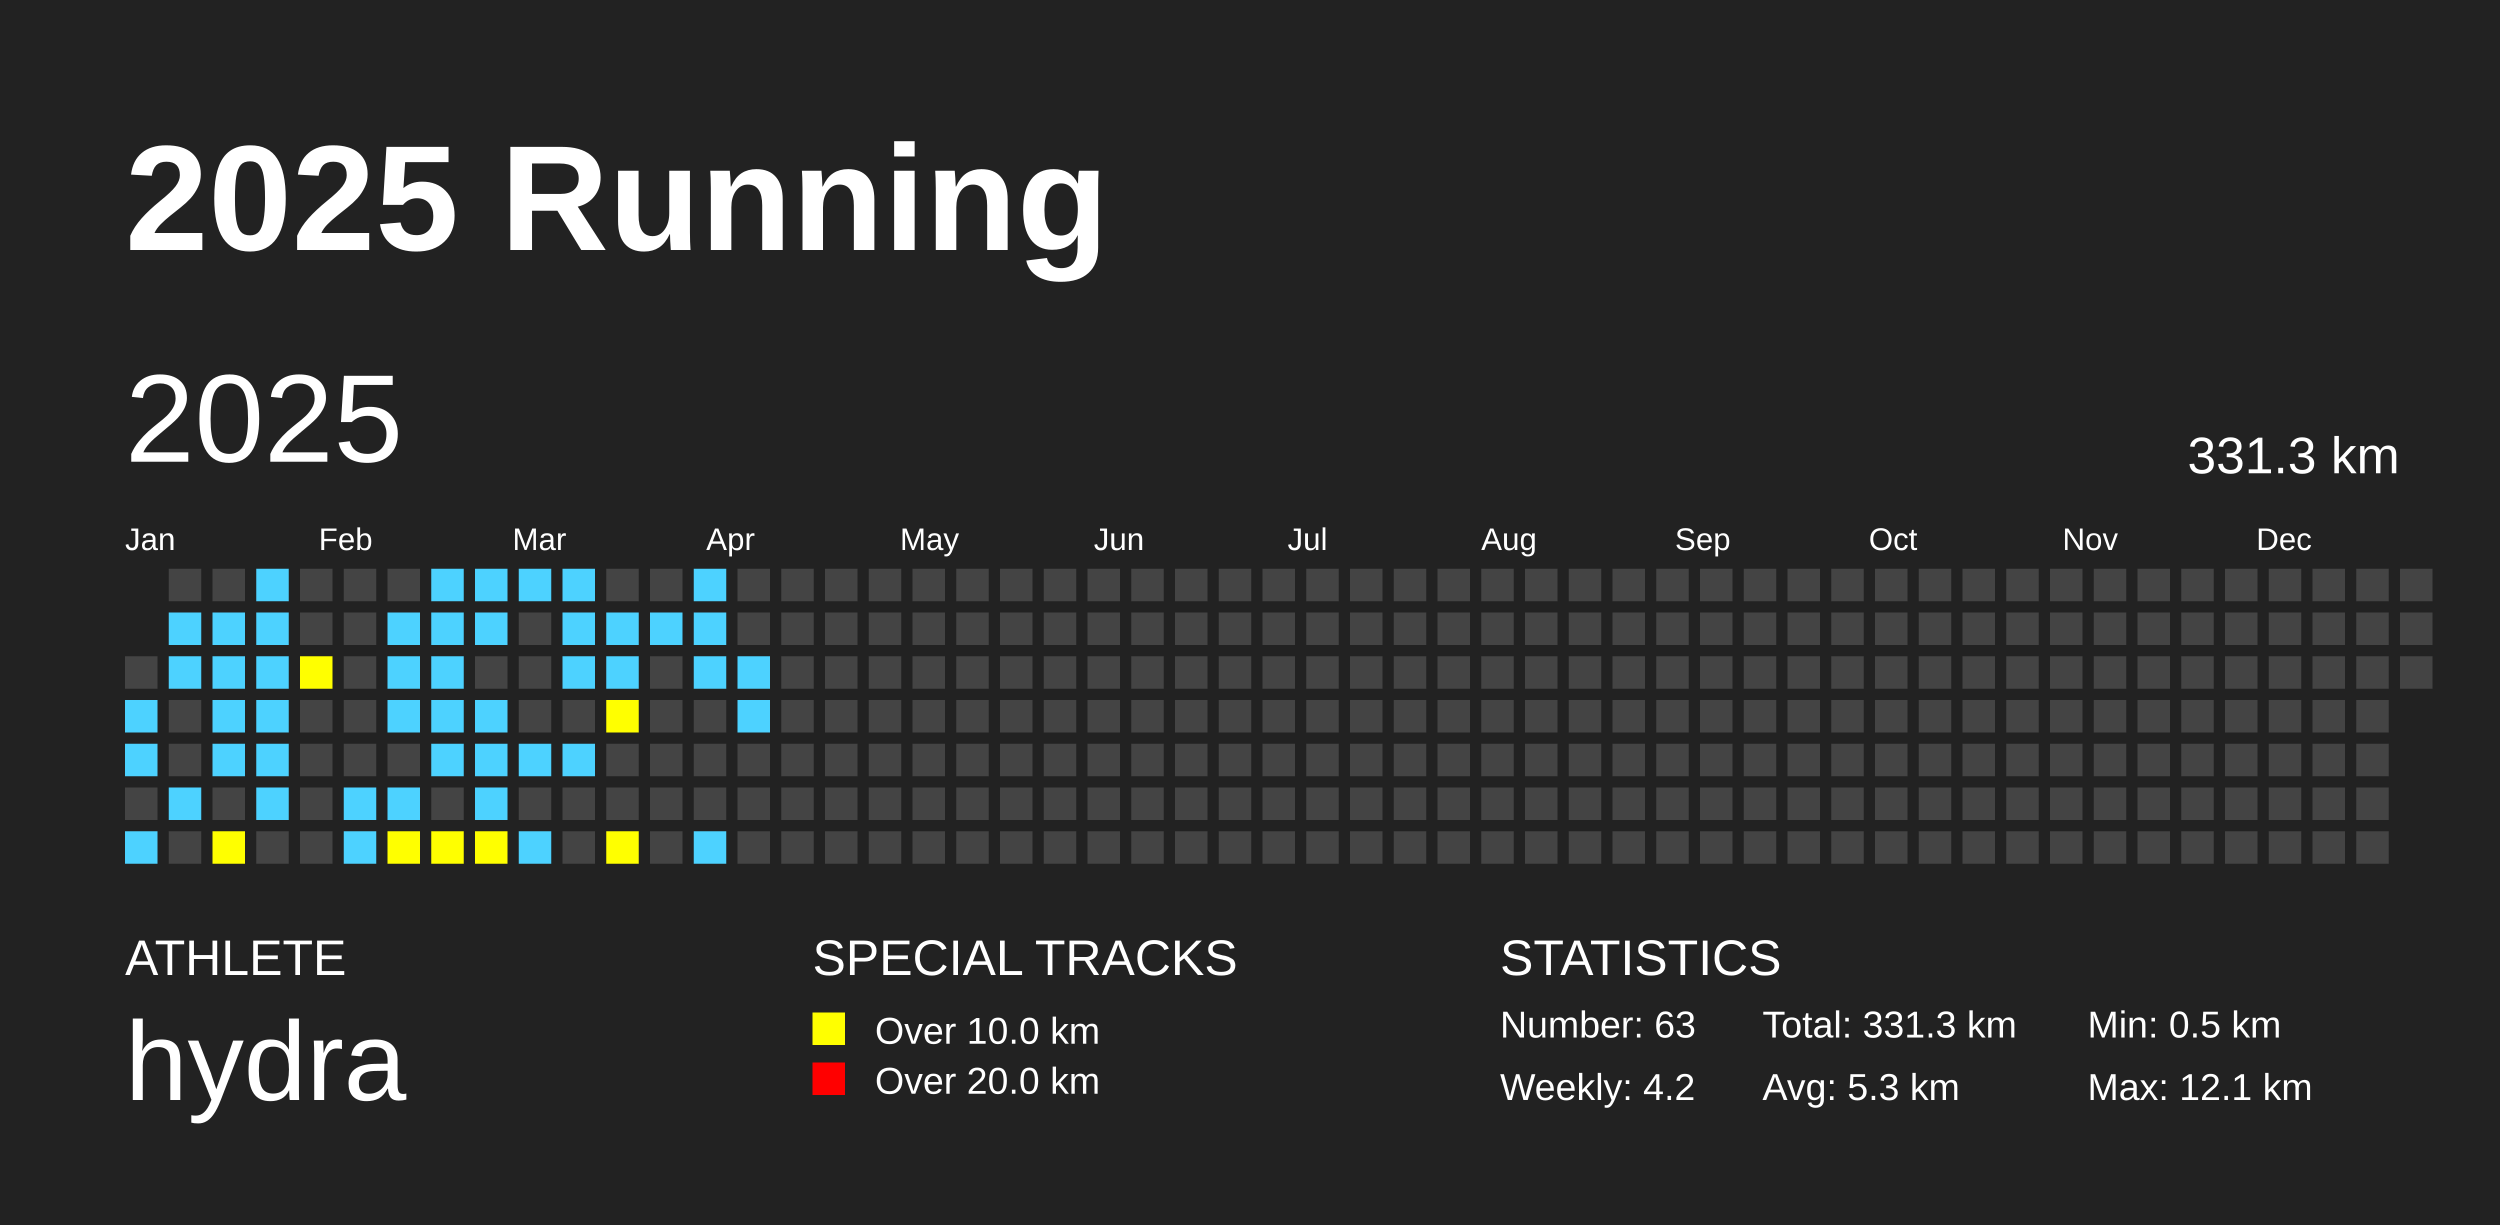
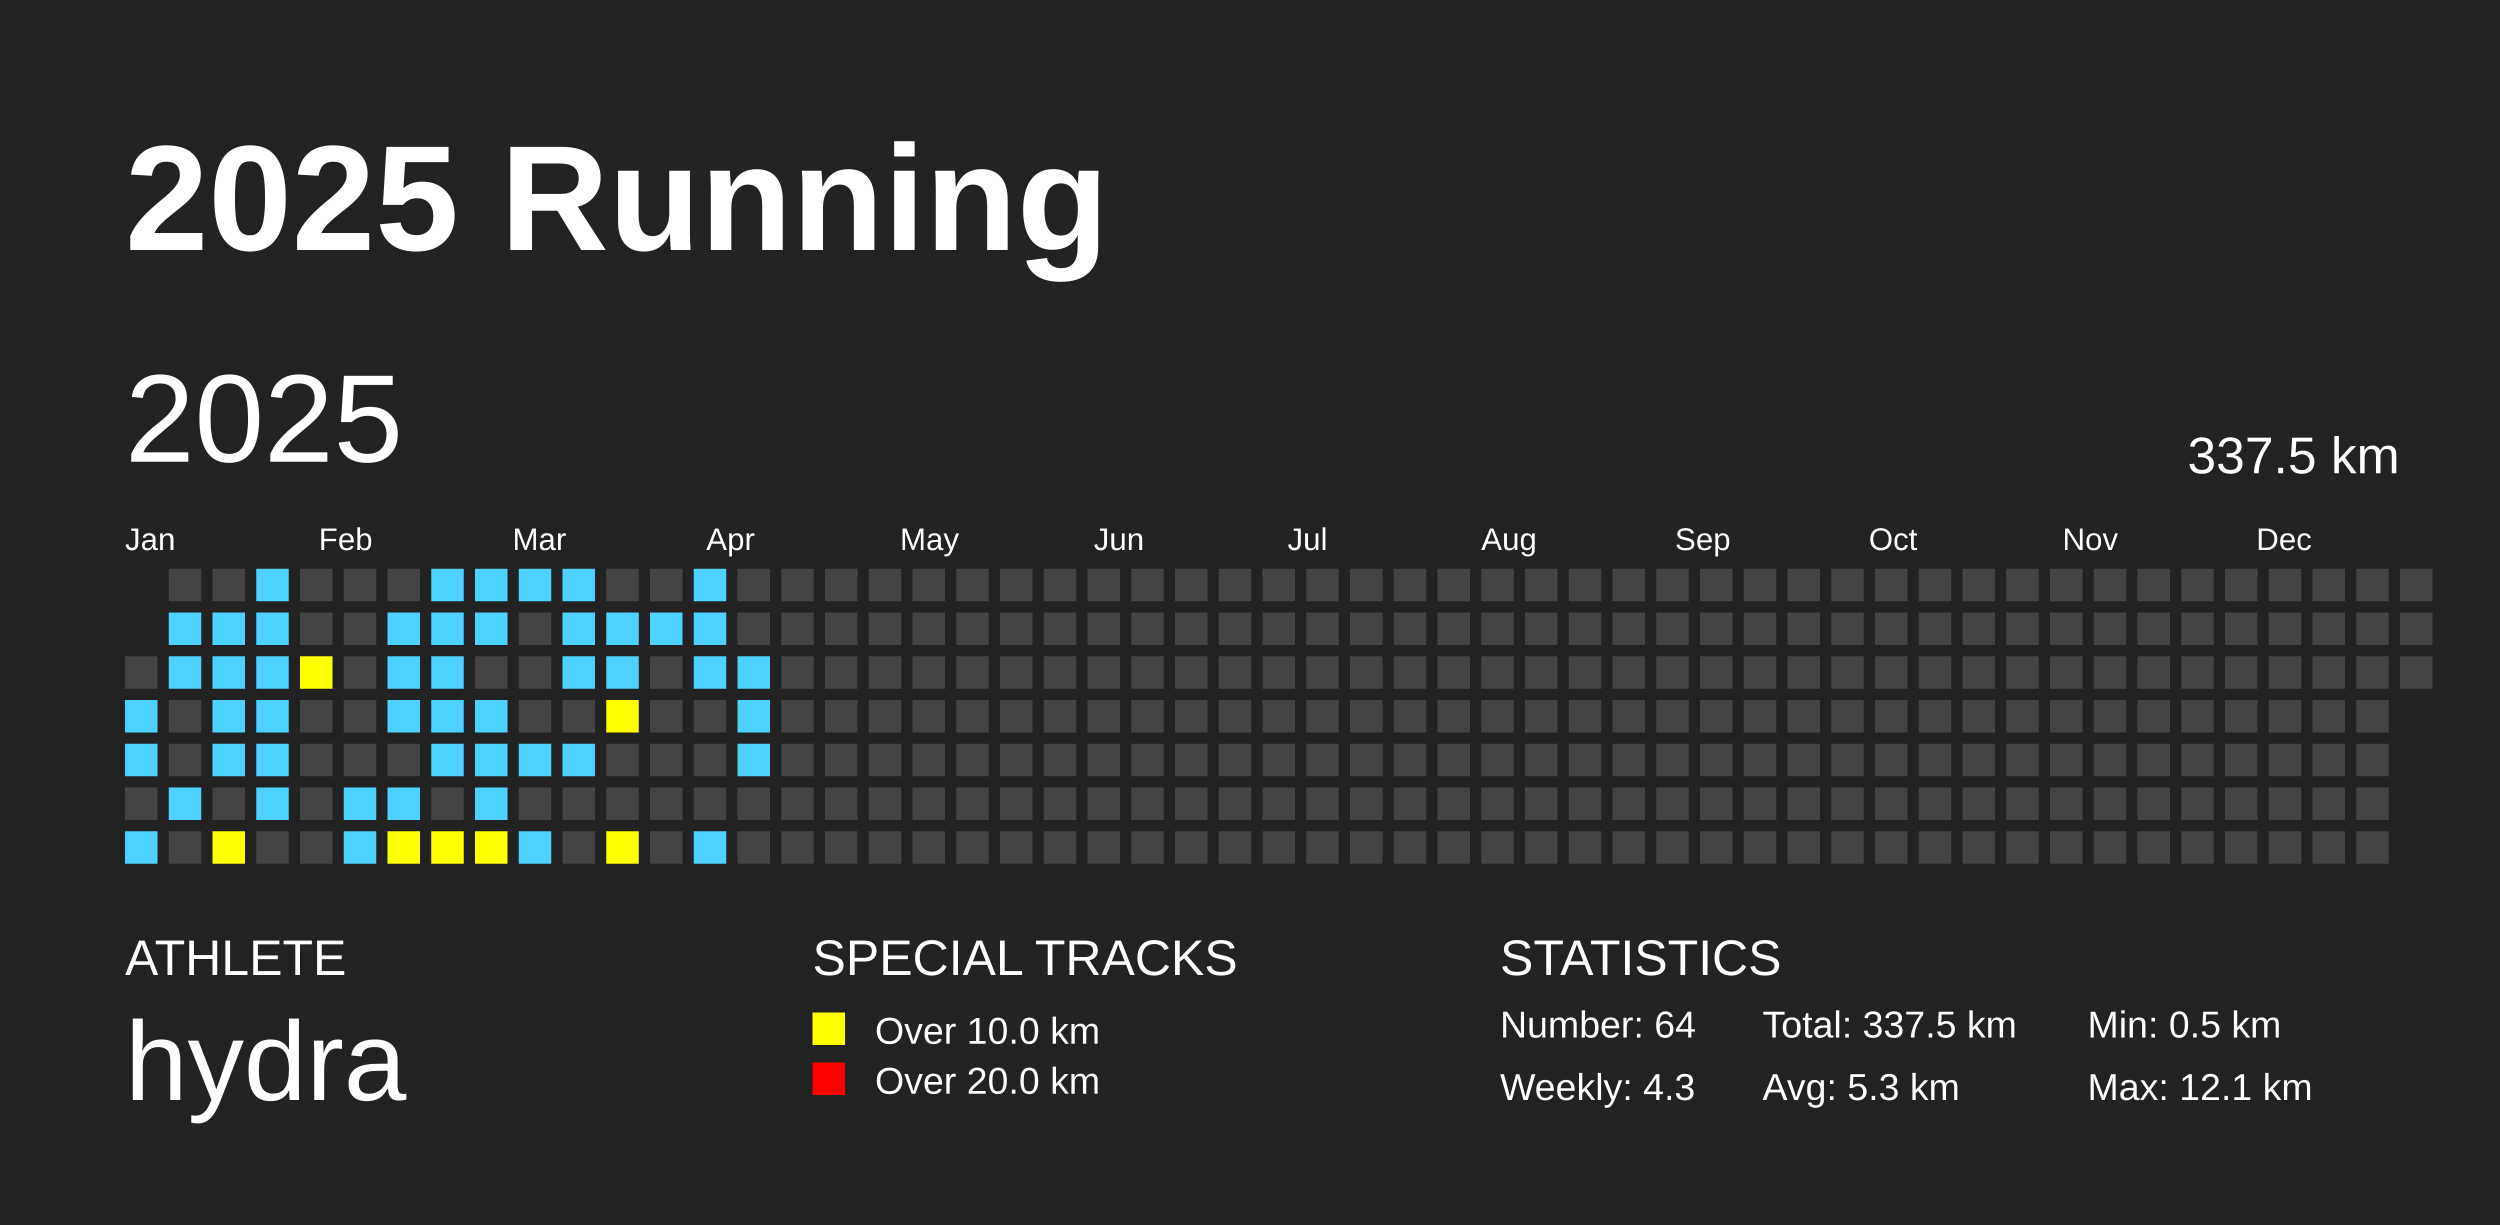
<svg xmlns="http://www.w3.org/2000/svg" baseProfile="full" height="98mm" version="1.1" viewBox="0,0,200,98" width="200mm">
  <defs />
  <rect fill="#222222" height="98" width="200" x="0" y="0" />
  <text fill="#FFFFFF" style="font-size:12px; font-family:Arial; font-weight:bold;" x="10" y="20">2025 Running</text>
  <text fill="#FFFFFF" style="font-size:4px; font-family:Arial" x="10" y="78">ATHLETE</text>
  <text fill="#FFFFFF" style="font-size:9px; font-family:Arial" x="10" y="88">hydra</text>
  <text fill="#FFFFFF" style="font-size:4px; font-family:Arial" x="65" y="78">SPECIAL TRACKS</text>
  <rect fill="yellow" height="2.6" width="2.6" x="65" y="81" />
  <text fill="#FFFFFF" style="font-size:3px; font-family:Arial" x="70" y="83.5">Over 10.0 km</text>
  <rect fill="red" height="2.6" width="2.6" x="65" y="85" />
  <text fill="#FFFFFF" style="font-size:3px; font-family:Arial" x="70" y="87.5">Over 20.0 km</text>
  <text fill="#FFFFFF" style="font-size:4px; font-family:Arial" x="120" y="78">STATISTICS</text>
-   <text fill="#FFFFFF" style="font-size:3px; font-family:Arial" x="120" y="83">Number: 63</text>
-   <text fill="#FFFFFF" style="font-size:3px; font-family:Arial" x="120" y="88">Weekly: 4.2</text>
-   <text fill="#FFFFFF" style="font-size:3px; font-family:Arial" x="141" y="83">Total: 331.3 km</text>
+   <text fill="#FFFFFF" style="font-size:3px; font-family:Arial" x="120" y="83">Number: 64</text>
+   <text fill="#FFFFFF" style="font-size:3px; font-family:Arial" x="120" y="88">Weekly: 4.3</text>
+   <text fill="#FFFFFF" style="font-size:3px; font-family:Arial" x="141" y="83">Total: 337.5 km</text>
  <text fill="#FFFFFF" style="font-size:3px; font-family:Arial" x="141" y="88">Avg: 5.3 km</text>
  <text fill="#FFFFFF" style="font-size:3px; font-family:Arial" x="167" y="83">Min: 0.5 km</text>
  <text fill="#FFFFFF" style="font-size:3px; font-family:Arial" x="167" y="88">Max: 12.1 km</text>
  <text dominant-baseline="hanging" fill="#FFFFFF" style="font-size:10.0px; font-family:Arial;" x="10" y="30">2025</text>
-   <text dominant-baseline="hanging" fill="#FFFFFF" style="font-size:4.125px; font-family:Arial;" x="175" y="35">331.3 km</text>
+   <text dominant-baseline="hanging" fill="#FFFFFF" style="font-size:4.125px; font-family:Arial;" x="175" y="35">337.5 km</text>
  <text fill="#FFFFFF" style="font-size:2.5px; font-family:Arial" x="10.0" y="44">Jan</text>
  <text fill="#FFFFFF" style="font-size:2.5px; font-family:Arial" x="25.5" y="44">Feb</text>
  <text fill="#FFFFFF" style="font-size:2.5px; font-family:Arial" x="41.0" y="44">Mar</text>
  <text fill="#FFFFFF" style="font-size:2.5px; font-family:Arial" x="56.5" y="44">Apr</text>
  <text fill="#FFFFFF" style="font-size:2.5px; font-family:Arial" x="72.0" y="44">May</text>
  <text fill="#FFFFFF" style="font-size:2.5px; font-family:Arial" x="87.5" y="44">Jun</text>
  <text fill="#FFFFFF" style="font-size:2.5px; font-family:Arial" x="103.0" y="44">Jul</text>
  <text fill="#FFFFFF" style="font-size:2.5px; font-family:Arial" x="118.5" y="44">Aug</text>
  <text fill="#FFFFFF" style="font-size:2.5px; font-family:Arial" x="134.0" y="44">Sep</text>
  <text fill="#FFFFFF" style="font-size:2.5px; font-family:Arial" x="149.5" y="44">Oct</text>
  <text fill="#FFFFFF" style="font-size:2.5px; font-family:Arial" x="165.0" y="44">Nov</text>
  <text fill="#FFFFFF" style="font-size:2.5px; font-family:Arial" x="180.5" y="44">Dec</text>
  <rect fill="#444444" height="2.6" width="2.6" x="10.0" y="52.5" />
  <rect fill="#4DD2FF" height="2.6" width="2.6" x="10.0" y="56.0" />
  <rect fill="#4DD2FF" height="2.6" width="2.6" x="10.0" y="59.5" />
  <rect fill="#444444" height="2.6" width="2.6" x="10.0" y="63.0" />
  <rect fill="#4DD2FF" height="2.6" width="2.6" x="10.0" y="66.5" />
  <rect fill="#444444" height="2.6" width="2.6" x="13.5" y="45.5" />
  <rect fill="#4DD2FF" height="2.6" width="2.6" x="13.5" y="49.0" />
  <rect fill="#4DD2FF" height="2.6" width="2.6" x="13.5" y="52.5" />
  <rect fill="#444444" height="2.6" width="2.6" x="13.5" y="56.0" />
  <rect fill="#444444" height="2.6" width="2.6" x="13.5" y="59.5" />
  <rect fill="#4DD2FF" height="2.6" width="2.6" x="13.5" y="63.0" />
  <rect fill="#444444" height="2.6" width="2.6" x="13.5" y="66.5" />
  <rect fill="#444444" height="2.6" width="2.6" x="17.0" y="45.5" />
  <rect fill="#4DD2FF" height="2.6" width="2.6" x="17.0" y="49.0" />
  <rect fill="#4DD2FF" height="2.6" width="2.6" x="17.0" y="52.5" />
  <rect fill="#4DD2FF" height="2.6" width="2.6" x="17.0" y="56.0" />
  <rect fill="#4DD2FF" height="2.6" width="2.6" x="17.0" y="59.5" />
  <rect fill="#444444" height="2.6" width="2.6" x="17.0" y="63.0" />
  <rect fill="yellow" height="2.6" width="2.6" x="17.0" y="66.5" />
  <rect fill="#4DD2FF" height="2.6" width="2.6" x="20.5" y="45.5" />
  <rect fill="#4DD2FF" height="2.6" width="2.6" x="20.5" y="49.0" />
  <rect fill="#4DD2FF" height="2.6" width="2.6" x="20.5" y="52.5" />
  <rect fill="#4DD2FF" height="2.6" width="2.6" x="20.5" y="56.0" />
  <rect fill="#4DD2FF" height="2.6" width="2.6" x="20.5" y="59.5" />
  <rect fill="#4DD2FF" height="2.6" width="2.6" x="20.5" y="63.0" />
  <rect fill="#444444" height="2.6" width="2.6" x="20.5" y="66.5" />
  <rect fill="#444444" height="2.6" width="2.6" x="24.0" y="45.5" />
  <rect fill="#444444" height="2.6" width="2.6" x="24.0" y="49.0" />
  <rect fill="yellow" height="2.6" width="2.6" x="24.0" y="52.5" />
  <rect fill="#444444" height="2.6" width="2.6" x="24.0" y="56.0" />
  <rect fill="#444444" height="2.6" width="2.6" x="24.0" y="59.5" />
  <rect fill="#444444" height="2.6" width="2.6" x="24.0" y="63.0" />
  <rect fill="#444444" height="2.6" width="2.6" x="24.0" y="66.5" />
  <rect fill="#444444" height="2.6" width="2.6" x="27.5" y="45.5" />
  <rect fill="#444444" height="2.6" width="2.6" x="27.5" y="49.0" />
  <rect fill="#444444" height="2.6" width="2.6" x="27.5" y="52.5" />
  <rect fill="#444444" height="2.6" width="2.6" x="27.5" y="56.0" />
  <rect fill="#444444" height="2.6" width="2.6" x="27.5" y="59.5" />
  <rect fill="#4DD2FF" height="2.6" width="2.6" x="27.5" y="63.0" />
  <rect fill="#4DD2FF" height="2.6" width="2.6" x="27.5" y="66.5" />
  <rect fill="#444444" height="2.6" width="2.6" x="31.0" y="45.5" />
  <rect fill="#4DD2FF" height="2.6" width="2.6" x="31.0" y="49.0" />
  <rect fill="#4DD2FF" height="2.6" width="2.6" x="31.0" y="52.5" />
  <rect fill="#4DD2FF" height="2.6" width="2.6" x="31.0" y="56.0" />
  <rect fill="#444444" height="2.6" width="2.6" x="31.0" y="59.5" />
  <rect fill="#4DD2FF" height="2.6" width="2.6" x="31.0" y="63.0" />
  <rect fill="yellow" height="2.6" width="2.6" x="31.0" y="66.5" />
  <rect fill="#4DD2FF" height="2.6" width="2.6" x="34.5" y="45.5" />
  <rect fill="#4DD2FF" height="2.6" width="2.6" x="34.5" y="49.0" />
  <rect fill="#4DD2FF" height="2.6" width="2.6" x="34.5" y="52.5" />
  <rect fill="#4DD2FF" height="2.6" width="2.6" x="34.5" y="56.0" />
  <rect fill="#4DD2FF" height="2.6" width="2.6" x="34.5" y="59.5" />
  <rect fill="#444444" height="2.6" width="2.6" x="34.5" y="63.0" />
  <rect fill="yellow" height="2.6" width="2.6" x="34.5" y="66.5" />
  <rect fill="#4DD2FF" height="2.6" width="2.6" x="38.0" y="45.5" />
  <rect fill="#4DD2FF" height="2.6" width="2.6" x="38.0" y="49.0" />
  <rect fill="#444444" height="2.6" width="2.6" x="38.0" y="52.5" />
  <rect fill="#4DD2FF" height="2.6" width="2.6" x="38.0" y="56.0" />
  <rect fill="#4DD2FF" height="2.6" width="2.6" x="38.0" y="59.5" />
  <rect fill="#4DD2FF" height="2.6" width="2.6" x="38.0" y="63.0" />
  <rect fill="yellow" height="2.6" width="2.6" x="38.0" y="66.5" />
  <rect fill="#4DD2FF" height="2.6" width="2.6" x="41.5" y="45.5" />
  <rect fill="#444444" height="2.6" width="2.6" x="41.5" y="49.0" />
  <rect fill="#444444" height="2.6" width="2.6" x="41.5" y="52.5" />
  <rect fill="#444444" height="2.6" width="2.6" x="41.5" y="56.0" />
  <rect fill="#4DD2FF" height="2.6" width="2.6" x="41.5" y="59.5" />
  <rect fill="#444444" height="2.6" width="2.6" x="41.5" y="63.0" />
  <rect fill="#4DD2FF" height="2.6" width="2.6" x="41.5" y="66.5" />
  <rect fill="#4DD2FF" height="2.6" width="2.6" x="45.0" y="45.5" />
  <rect fill="#4DD2FF" height="2.6" width="2.6" x="45.0" y="49.0" />
  <rect fill="#4DD2FF" height="2.6" width="2.6" x="45.0" y="52.5" />
  <rect fill="#444444" height="2.6" width="2.6" x="45.0" y="56.0" />
  <rect fill="#4DD2FF" height="2.6" width="2.6" x="45.0" y="59.5" />
  <rect fill="#444444" height="2.6" width="2.6" x="45.0" y="63.0" />
  <rect fill="#444444" height="2.6" width="2.6" x="45.0" y="66.5" />
  <rect fill="#444444" height="2.6" width="2.6" x="48.5" y="45.5" />
  <rect fill="#4DD2FF" height="2.6" width="2.6" x="48.5" y="49.0" />
  <rect fill="#4DD2FF" height="2.6" width="2.6" x="48.5" y="52.5" />
  <rect fill="yellow" height="2.6" width="2.6" x="48.5" y="56.0" />
  <rect fill="#444444" height="2.6" width="2.6" x="48.5" y="59.5" />
  <rect fill="#444444" height="2.6" width="2.6" x="48.5" y="63.0" />
  <rect fill="yellow" height="2.6" width="2.6" x="48.5" y="66.5" />
  <rect fill="#444444" height="2.6" width="2.6" x="52.0" y="45.5" />
  <rect fill="#4DD2FF" height="2.6" width="2.6" x="52.0" y="49.0" />
  <rect fill="#444444" height="2.6" width="2.6" x="52.0" y="52.5" />
  <rect fill="#444444" height="2.6" width="2.6" x="52.0" y="56.0" />
  <rect fill="#444444" height="2.6" width="2.6" x="52.0" y="59.5" />
  <rect fill="#444444" height="2.6" width="2.6" x="52.0" y="63.0" />
  <rect fill="#444444" height="2.6" width="2.6" x="52.0" y="66.5" />
  <rect fill="#4DD2FF" height="2.6" width="2.6" x="55.5" y="45.5" />
  <rect fill="#4DD2FF" height="2.6" width="2.6" x="55.5" y="49.0" />
  <rect fill="#4DD2FF" height="2.6" width="2.6" x="55.5" y="52.5" />
  <rect fill="#444444" height="2.6" width="2.6" x="55.5" y="56.0" />
  <rect fill="#444444" height="2.6" width="2.6" x="55.5" y="59.5" />
  <rect fill="#444444" height="2.6" width="2.6" x="55.5" y="63.0" />
  <rect fill="#4DD2FF" height="2.6" width="2.6" x="55.5" y="66.5" />
  <rect fill="#444444" height="2.6" width="2.6" x="59.0" y="45.5" />
  <rect fill="#444444" height="2.6" width="2.6" x="59.0" y="49.0" />
  <rect fill="#4DD2FF" height="2.6" width="2.6" x="59.0" y="52.5" />
  <rect fill="#4DD2FF" height="2.6" width="2.6" x="59.0" y="56.0" />
-   <rect fill="#444444" height="2.6" width="2.6" x="59.0" y="59.5" />
+   <rect fill="#4DD2FF" height="2.6" width="2.6" x="59.0" y="59.5" />
  <rect fill="#444444" height="2.6" width="2.6" x="59.0" y="63.0" />
  <rect fill="#444444" height="2.6" width="2.6" x="59.0" y="66.5" />
  <rect fill="#444444" height="2.6" width="2.6" x="62.5" y="45.5" />
  <rect fill="#444444" height="2.6" width="2.6" x="62.5" y="49.0" />
  <rect fill="#444444" height="2.6" width="2.6" x="62.5" y="52.5" />
  <rect fill="#444444" height="2.6" width="2.6" x="62.5" y="56.0" />
  <rect fill="#444444" height="2.6" width="2.6" x="62.5" y="59.5" />
  <rect fill="#444444" height="2.6" width="2.6" x="62.5" y="63.0" />
  <rect fill="#444444" height="2.6" width="2.6" x="62.5" y="66.5" />
  <rect fill="#444444" height="2.6" width="2.6" x="66.0" y="45.5" />
  <rect fill="#444444" height="2.6" width="2.6" x="66.0" y="49.0" />
  <rect fill="#444444" height="2.6" width="2.6" x="66.0" y="52.5" />
  <rect fill="#444444" height="2.6" width="2.6" x="66.0" y="56.0" />
  <rect fill="#444444" height="2.6" width="2.6" x="66.0" y="59.5" />
  <rect fill="#444444" height="2.6" width="2.6" x="66.0" y="63.0" />
  <rect fill="#444444" height="2.6" width="2.6" x="66.0" y="66.5" />
  <rect fill="#444444" height="2.6" width="2.6" x="69.5" y="45.5" />
  <rect fill="#444444" height="2.6" width="2.6" x="69.5" y="49.0" />
  <rect fill="#444444" height="2.6" width="2.6" x="69.5" y="52.5" />
  <rect fill="#444444" height="2.6" width="2.6" x="69.5" y="56.0" />
  <rect fill="#444444" height="2.6" width="2.6" x="69.5" y="59.5" />
  <rect fill="#444444" height="2.6" width="2.6" x="69.5" y="63.0" />
  <rect fill="#444444" height="2.6" width="2.6" x="69.5" y="66.5" />
  <rect fill="#444444" height="2.6" width="2.6" x="73.0" y="45.5" />
  <rect fill="#444444" height="2.6" width="2.6" x="73.0" y="49.0" />
  <rect fill="#444444" height="2.6" width="2.6" x="73.0" y="52.5" />
  <rect fill="#444444" height="2.6" width="2.6" x="73.0" y="56.0" />
  <rect fill="#444444" height="2.6" width="2.6" x="73.0" y="59.5" />
  <rect fill="#444444" height="2.6" width="2.6" x="73.0" y="63.0" />
  <rect fill="#444444" height="2.6" width="2.6" x="73.0" y="66.5" />
  <rect fill="#444444" height="2.6" width="2.6" x="76.5" y="45.5" />
  <rect fill="#444444" height="2.6" width="2.6" x="76.5" y="49.0" />
  <rect fill="#444444" height="2.6" width="2.6" x="76.5" y="52.5" />
  <rect fill="#444444" height="2.6" width="2.6" x="76.5" y="56.0" />
  <rect fill="#444444" height="2.6" width="2.6" x="76.5" y="59.5" />
  <rect fill="#444444" height="2.6" width="2.6" x="76.5" y="63.0" />
  <rect fill="#444444" height="2.6" width="2.6" x="76.5" y="66.5" />
  <rect fill="#444444" height="2.6" width="2.6" x="80.0" y="45.5" />
  <rect fill="#444444" height="2.6" width="2.6" x="80.0" y="49.0" />
  <rect fill="#444444" height="2.6" width="2.6" x="80.0" y="52.5" />
  <rect fill="#444444" height="2.6" width="2.6" x="80.0" y="56.0" />
  <rect fill="#444444" height="2.6" width="2.6" x="80.0" y="59.5" />
  <rect fill="#444444" height="2.6" width="2.6" x="80.0" y="63.0" />
  <rect fill="#444444" height="2.6" width="2.6" x="80.0" y="66.5" />
  <rect fill="#444444" height="2.6" width="2.6" x="83.5" y="45.5" />
  <rect fill="#444444" height="2.6" width="2.6" x="83.5" y="49.0" />
  <rect fill="#444444" height="2.6" width="2.6" x="83.5" y="52.5" />
  <rect fill="#444444" height="2.6" width="2.6" x="83.5" y="56.0" />
  <rect fill="#444444" height="2.6" width="2.6" x="83.5" y="59.5" />
  <rect fill="#444444" height="2.6" width="2.6" x="83.5" y="63.0" />
  <rect fill="#444444" height="2.6" width="2.6" x="83.5" y="66.5" />
  <rect fill="#444444" height="2.6" width="2.6" x="87.0" y="45.5" />
  <rect fill="#444444" height="2.6" width="2.6" x="87.0" y="49.0" />
  <rect fill="#444444" height="2.6" width="2.6" x="87.0" y="52.5" />
  <rect fill="#444444" height="2.6" width="2.6" x="87.0" y="56.0" />
  <rect fill="#444444" height="2.6" width="2.6" x="87.0" y="59.5" />
  <rect fill="#444444" height="2.6" width="2.6" x="87.0" y="63.0" />
  <rect fill="#444444" height="2.6" width="2.6" x="87.0" y="66.5" />
  <rect fill="#444444" height="2.6" width="2.6" x="90.5" y="45.5" />
  <rect fill="#444444" height="2.6" width="2.6" x="90.5" y="49.0" />
  <rect fill="#444444" height="2.6" width="2.6" x="90.5" y="52.5" />
  <rect fill="#444444" height="2.6" width="2.6" x="90.5" y="56.0" />
  <rect fill="#444444" height="2.6" width="2.6" x="90.5" y="59.5" />
  <rect fill="#444444" height="2.6" width="2.6" x="90.5" y="63.0" />
  <rect fill="#444444" height="2.6" width="2.6" x="90.5" y="66.5" />
  <rect fill="#444444" height="2.6" width="2.6" x="94.0" y="45.5" />
  <rect fill="#444444" height="2.6" width="2.6" x="94.0" y="49.0" />
  <rect fill="#444444" height="2.6" width="2.6" x="94.0" y="52.5" />
  <rect fill="#444444" height="2.6" width="2.6" x="94.0" y="56.0" />
  <rect fill="#444444" height="2.6" width="2.6" x="94.0" y="59.5" />
  <rect fill="#444444" height="2.6" width="2.6" x="94.0" y="63.0" />
  <rect fill="#444444" height="2.6" width="2.6" x="94.0" y="66.5" />
  <rect fill="#444444" height="2.6" width="2.6" x="97.5" y="45.5" />
  <rect fill="#444444" height="2.6" width="2.6" x="97.5" y="49.0" />
  <rect fill="#444444" height="2.6" width="2.6" x="97.5" y="52.5" />
  <rect fill="#444444" height="2.6" width="2.6" x="97.5" y="56.0" />
  <rect fill="#444444" height="2.6" width="2.6" x="97.5" y="59.5" />
  <rect fill="#444444" height="2.6" width="2.6" x="97.5" y="63.0" />
  <rect fill="#444444" height="2.6" width="2.6" x="97.5" y="66.5" />
  <rect fill="#444444" height="2.6" width="2.6" x="101.0" y="45.5" />
  <rect fill="#444444" height="2.6" width="2.6" x="101.0" y="49.0" />
  <rect fill="#444444" height="2.6" width="2.6" x="101.0" y="52.5" />
  <rect fill="#444444" height="2.6" width="2.6" x="101.0" y="56.0" />
  <rect fill="#444444" height="2.6" width="2.6" x="101.0" y="59.5" />
  <rect fill="#444444" height="2.6" width="2.6" x="101.0" y="63.0" />
  <rect fill="#444444" height="2.6" width="2.6" x="101.0" y="66.5" />
  <rect fill="#444444" height="2.6" width="2.6" x="104.5" y="45.5" />
  <rect fill="#444444" height="2.6" width="2.6" x="104.5" y="49.0" />
  <rect fill="#444444" height="2.6" width="2.6" x="104.5" y="52.5" />
  <rect fill="#444444" height="2.6" width="2.6" x="104.5" y="56.0" />
  <rect fill="#444444" height="2.6" width="2.6" x="104.5" y="59.5" />
  <rect fill="#444444" height="2.6" width="2.6" x="104.5" y="63.0" />
  <rect fill="#444444" height="2.6" width="2.6" x="104.5" y="66.5" />
  <rect fill="#444444" height="2.6" width="2.6" x="108.0" y="45.5" />
  <rect fill="#444444" height="2.6" width="2.6" x="108.0" y="49.0" />
  <rect fill="#444444" height="2.6" width="2.6" x="108.0" y="52.5" />
  <rect fill="#444444" height="2.6" width="2.6" x="108.0" y="56.0" />
  <rect fill="#444444" height="2.6" width="2.6" x="108.0" y="59.5" />
  <rect fill="#444444" height="2.6" width="2.6" x="108.0" y="63.0" />
  <rect fill="#444444" height="2.6" width="2.6" x="108.0" y="66.5" />
  <rect fill="#444444" height="2.6" width="2.6" x="111.5" y="45.5" />
  <rect fill="#444444" height="2.6" width="2.6" x="111.5" y="49.0" />
  <rect fill="#444444" height="2.6" width="2.6" x="111.5" y="52.5" />
  <rect fill="#444444" height="2.6" width="2.6" x="111.5" y="56.0" />
  <rect fill="#444444" height="2.6" width="2.6" x="111.5" y="59.5" />
  <rect fill="#444444" height="2.6" width="2.6" x="111.5" y="63.0" />
  <rect fill="#444444" height="2.6" width="2.6" x="111.5" y="66.5" />
  <rect fill="#444444" height="2.6" width="2.6" x="115.0" y="45.5" />
  <rect fill="#444444" height="2.6" width="2.6" x="115.0" y="49.0" />
  <rect fill="#444444" height="2.6" width="2.6" x="115.0" y="52.5" />
  <rect fill="#444444" height="2.6" width="2.6" x="115.0" y="56.0" />
  <rect fill="#444444" height="2.6" width="2.6" x="115.0" y="59.5" />
  <rect fill="#444444" height="2.6" width="2.6" x="115.0" y="63.0" />
  <rect fill="#444444" height="2.6" width="2.6" x="115.0" y="66.5" />
  <rect fill="#444444" height="2.6" width="2.6" x="118.5" y="45.5" />
  <rect fill="#444444" height="2.6" width="2.6" x="118.5" y="49.0" />
  <rect fill="#444444" height="2.6" width="2.6" x="118.5" y="52.5" />
  <rect fill="#444444" height="2.6" width="2.6" x="118.5" y="56.0" />
  <rect fill="#444444" height="2.6" width="2.6" x="118.5" y="59.5" />
  <rect fill="#444444" height="2.6" width="2.6" x="118.5" y="63.0" />
  <rect fill="#444444" height="2.6" width="2.6" x="118.5" y="66.5" />
  <rect fill="#444444" height="2.6" width="2.6" x="122.0" y="45.5" />
  <rect fill="#444444" height="2.6" width="2.6" x="122.0" y="49.0" />
  <rect fill="#444444" height="2.6" width="2.6" x="122.0" y="52.5" />
  <rect fill="#444444" height="2.6" width="2.6" x="122.0" y="56.0" />
  <rect fill="#444444" height="2.6" width="2.6" x="122.0" y="59.5" />
  <rect fill="#444444" height="2.6" width="2.6" x="122.0" y="63.0" />
  <rect fill="#444444" height="2.6" width="2.6" x="122.0" y="66.5" />
  <rect fill="#444444" height="2.6" width="2.6" x="125.5" y="45.5" />
  <rect fill="#444444" height="2.6" width="2.6" x="125.5" y="49.0" />
  <rect fill="#444444" height="2.6" width="2.6" x="125.5" y="52.5" />
  <rect fill="#444444" height="2.6" width="2.6" x="125.5" y="56.0" />
  <rect fill="#444444" height="2.6" width="2.6" x="125.5" y="59.5" />
  <rect fill="#444444" height="2.6" width="2.6" x="125.5" y="63.0" />
  <rect fill="#444444" height="2.6" width="2.6" x="125.5" y="66.5" />
  <rect fill="#444444" height="2.6" width="2.6" x="129.0" y="45.5" />
  <rect fill="#444444" height="2.6" width="2.6" x="129.0" y="49.0" />
  <rect fill="#444444" height="2.6" width="2.6" x="129.0" y="52.5" />
  <rect fill="#444444" height="2.6" width="2.6" x="129.0" y="56.0" />
  <rect fill="#444444" height="2.6" width="2.6" x="129.0" y="59.5" />
  <rect fill="#444444" height="2.6" width="2.6" x="129.0" y="63.0" />
  <rect fill="#444444" height="2.6" width="2.6" x="129.0" y="66.5" />
  <rect fill="#444444" height="2.6" width="2.6" x="132.5" y="45.5" />
  <rect fill="#444444" height="2.6" width="2.6" x="132.5" y="49.0" />
  <rect fill="#444444" height="2.6" width="2.6" x="132.5" y="52.5" />
  <rect fill="#444444" height="2.6" width="2.6" x="132.5" y="56.0" />
  <rect fill="#444444" height="2.6" width="2.6" x="132.5" y="59.5" />
  <rect fill="#444444" height="2.6" width="2.6" x="132.5" y="63.0" />
  <rect fill="#444444" height="2.6" width="2.6" x="132.5" y="66.5" />
  <rect fill="#444444" height="2.6" width="2.6" x="136.0" y="45.5" />
  <rect fill="#444444" height="2.6" width="2.6" x="136.0" y="49.0" />
  <rect fill="#444444" height="2.6" width="2.6" x="136.0" y="52.5" />
  <rect fill="#444444" height="2.6" width="2.6" x="136.0" y="56.0" />
  <rect fill="#444444" height="2.6" width="2.6" x="136.0" y="59.5" />
  <rect fill="#444444" height="2.6" width="2.6" x="136.0" y="63.0" />
  <rect fill="#444444" height="2.6" width="2.6" x="136.0" y="66.5" />
  <rect fill="#444444" height="2.6" width="2.6" x="139.5" y="45.5" />
  <rect fill="#444444" height="2.6" width="2.6" x="139.5" y="49.0" />
  <rect fill="#444444" height="2.6" width="2.6" x="139.5" y="52.5" />
  <rect fill="#444444" height="2.6" width="2.6" x="139.5" y="56.0" />
  <rect fill="#444444" height="2.6" width="2.6" x="139.5" y="59.5" />
  <rect fill="#444444" height="2.6" width="2.6" x="139.5" y="63.0" />
  <rect fill="#444444" height="2.6" width="2.6" x="139.5" y="66.5" />
  <rect fill="#444444" height="2.6" width="2.6" x="143.0" y="45.5" />
  <rect fill="#444444" height="2.6" width="2.6" x="143.0" y="49.0" />
  <rect fill="#444444" height="2.6" width="2.6" x="143.0" y="52.5" />
  <rect fill="#444444" height="2.6" width="2.6" x="143.0" y="56.0" />
  <rect fill="#444444" height="2.6" width="2.6" x="143.0" y="59.5" />
  <rect fill="#444444" height="2.6" width="2.6" x="143.0" y="63.0" />
  <rect fill="#444444" height="2.6" width="2.6" x="143.0" y="66.5" />
  <rect fill="#444444" height="2.6" width="2.6" x="146.5" y="45.5" />
  <rect fill="#444444" height="2.6" width="2.6" x="146.5" y="49.0" />
  <rect fill="#444444" height="2.6" width="2.6" x="146.5" y="52.5" />
  <rect fill="#444444" height="2.6" width="2.6" x="146.5" y="56.0" />
  <rect fill="#444444" height="2.6" width="2.6" x="146.5" y="59.5" />
  <rect fill="#444444" height="2.6" width="2.6" x="146.5" y="63.0" />
  <rect fill="#444444" height="2.6" width="2.6" x="146.5" y="66.5" />
  <rect fill="#444444" height="2.6" width="2.6" x="150.0" y="45.5" />
  <rect fill="#444444" height="2.6" width="2.6" x="150.0" y="49.0" />
  <rect fill="#444444" height="2.6" width="2.6" x="150.0" y="52.5" />
  <rect fill="#444444" height="2.6" width="2.6" x="150.0" y="56.0" />
  <rect fill="#444444" height="2.6" width="2.6" x="150.0" y="59.5" />
  <rect fill="#444444" height="2.6" width="2.6" x="150.0" y="63.0" />
  <rect fill="#444444" height="2.6" width="2.6" x="150.0" y="66.5" />
  <rect fill="#444444" height="2.6" width="2.6" x="153.5" y="45.5" />
  <rect fill="#444444" height="2.6" width="2.6" x="153.5" y="49.0" />
  <rect fill="#444444" height="2.6" width="2.6" x="153.5" y="52.5" />
  <rect fill="#444444" height="2.6" width="2.6" x="153.5" y="56.0" />
  <rect fill="#444444" height="2.6" width="2.6" x="153.5" y="59.5" />
  <rect fill="#444444" height="2.6" width="2.6" x="153.5" y="63.0" />
  <rect fill="#444444" height="2.6" width="2.6" x="153.5" y="66.5" />
  <rect fill="#444444" height="2.6" width="2.6" x="157.0" y="45.5" />
  <rect fill="#444444" height="2.6" width="2.6" x="157.0" y="49.0" />
  <rect fill="#444444" height="2.6" width="2.6" x="157.0" y="52.5" />
  <rect fill="#444444" height="2.6" width="2.6" x="157.0" y="56.0" />
  <rect fill="#444444" height="2.6" width="2.6" x="157.0" y="59.5" />
  <rect fill="#444444" height="2.6" width="2.6" x="157.0" y="63.0" />
  <rect fill="#444444" height="2.6" width="2.6" x="157.0" y="66.5" />
  <rect fill="#444444" height="2.6" width="2.6" x="160.5" y="45.5" />
  <rect fill="#444444" height="2.6" width="2.6" x="160.5" y="49.0" />
  <rect fill="#444444" height="2.6" width="2.6" x="160.5" y="52.5" />
  <rect fill="#444444" height="2.6" width="2.6" x="160.5" y="56.0" />
  <rect fill="#444444" height="2.6" width="2.6" x="160.5" y="59.5" />
  <rect fill="#444444" height="2.6" width="2.6" x="160.5" y="63.0" />
  <rect fill="#444444" height="2.6" width="2.6" x="160.5" y="66.5" />
  <rect fill="#444444" height="2.6" width="2.6" x="164.0" y="45.5" />
  <rect fill="#444444" height="2.6" width="2.6" x="164.0" y="49.0" />
  <rect fill="#444444" height="2.6" width="2.6" x="164.0" y="52.5" />
  <rect fill="#444444" height="2.6" width="2.6" x="164.0" y="56.0" />
  <rect fill="#444444" height="2.6" width="2.6" x="164.0" y="59.5" />
  <rect fill="#444444" height="2.6" width="2.6" x="164.0" y="63.0" />
  <rect fill="#444444" height="2.6" width="2.6" x="164.0" y="66.5" />
  <rect fill="#444444" height="2.6" width="2.6" x="167.5" y="45.5" />
  <rect fill="#444444" height="2.6" width="2.6" x="167.5" y="49.0" />
  <rect fill="#444444" height="2.6" width="2.6" x="167.5" y="52.5" />
  <rect fill="#444444" height="2.6" width="2.6" x="167.5" y="56.0" />
  <rect fill="#444444" height="2.6" width="2.6" x="167.5" y="59.5" />
  <rect fill="#444444" height="2.6" width="2.6" x="167.5" y="63.0" />
  <rect fill="#444444" height="2.6" width="2.6" x="167.5" y="66.5" />
  <rect fill="#444444" height="2.6" width="2.6" x="171.0" y="45.5" />
  <rect fill="#444444" height="2.6" width="2.6" x="171.0" y="49.0" />
  <rect fill="#444444" height="2.6" width="2.6" x="171.0" y="52.5" />
  <rect fill="#444444" height="2.6" width="2.6" x="171.0" y="56.0" />
  <rect fill="#444444" height="2.6" width="2.6" x="171.0" y="59.5" />
  <rect fill="#444444" height="2.6" width="2.6" x="171.0" y="63.0" />
  <rect fill="#444444" height="2.6" width="2.6" x="171.0" y="66.5" />
  <rect fill="#444444" height="2.6" width="2.6" x="174.5" y="45.5" />
  <rect fill="#444444" height="2.6" width="2.6" x="174.5" y="49.0" />
  <rect fill="#444444" height="2.6" width="2.6" x="174.5" y="52.5" />
  <rect fill="#444444" height="2.6" width="2.6" x="174.5" y="56.0" />
  <rect fill="#444444" height="2.6" width="2.6" x="174.5" y="59.5" />
  <rect fill="#444444" height="2.6" width="2.6" x="174.5" y="63.0" />
  <rect fill="#444444" height="2.6" width="2.6" x="174.5" y="66.5" />
  <rect fill="#444444" height="2.6" width="2.6" x="178.0" y="45.5" />
  <rect fill="#444444" height="2.6" width="2.6" x="178.0" y="49.0" />
  <rect fill="#444444" height="2.6" width="2.6" x="178.0" y="52.5" />
  <rect fill="#444444" height="2.6" width="2.6" x="178.0" y="56.0" />
  <rect fill="#444444" height="2.6" width="2.6" x="178.0" y="59.5" />
  <rect fill="#444444" height="2.6" width="2.6" x="178.0" y="63.0" />
  <rect fill="#444444" height="2.6" width="2.6" x="178.0" y="66.5" />
  <rect fill="#444444" height="2.6" width="2.6" x="181.5" y="45.5" />
  <rect fill="#444444" height="2.6" width="2.6" x="181.5" y="49.0" />
  <rect fill="#444444" height="2.6" width="2.6" x="181.5" y="52.5" />
  <rect fill="#444444" height="2.6" width="2.6" x="181.5" y="56.0" />
  <rect fill="#444444" height="2.6" width="2.6" x="181.5" y="59.5" />
  <rect fill="#444444" height="2.6" width="2.6" x="181.5" y="63.0" />
  <rect fill="#444444" height="2.6" width="2.6" x="181.5" y="66.5" />
  <rect fill="#444444" height="2.6" width="2.6" x="185.0" y="45.5" />
  <rect fill="#444444" height="2.6" width="2.6" x="185.0" y="49.0" />
  <rect fill="#444444" height="2.6" width="2.6" x="185.0" y="52.5" />
  <rect fill="#444444" height="2.6" width="2.6" x="185.0" y="56.0" />
  <rect fill="#444444" height="2.6" width="2.6" x="185.0" y="59.5" />
  <rect fill="#444444" height="2.6" width="2.6" x="185.0" y="63.0" />
  <rect fill="#444444" height="2.6" width="2.6" x="185.0" y="66.5" />
  <rect fill="#444444" height="2.6" width="2.6" x="188.5" y="45.5" />
  <rect fill="#444444" height="2.6" width="2.6" x="188.5" y="49.0" />
  <rect fill="#444444" height="2.6" width="2.6" x="188.5" y="52.5" />
  <rect fill="#444444" height="2.6" width="2.6" x="188.5" y="56.0" />
  <rect fill="#444444" height="2.6" width="2.6" x="188.5" y="59.5" />
  <rect fill="#444444" height="2.6" width="2.6" x="188.5" y="63.0" />
  <rect fill="#444444" height="2.6" width="2.6" x="188.5" y="66.5" />
  <rect fill="#444444" height="2.6" width="2.6" x="192.0" y="45.5" />
  <rect fill="#444444" height="2.6" width="2.6" x="192.0" y="49.0" />
  <rect fill="#444444" height="2.6" width="2.6" x="192.0" y="52.5" />
</svg>
